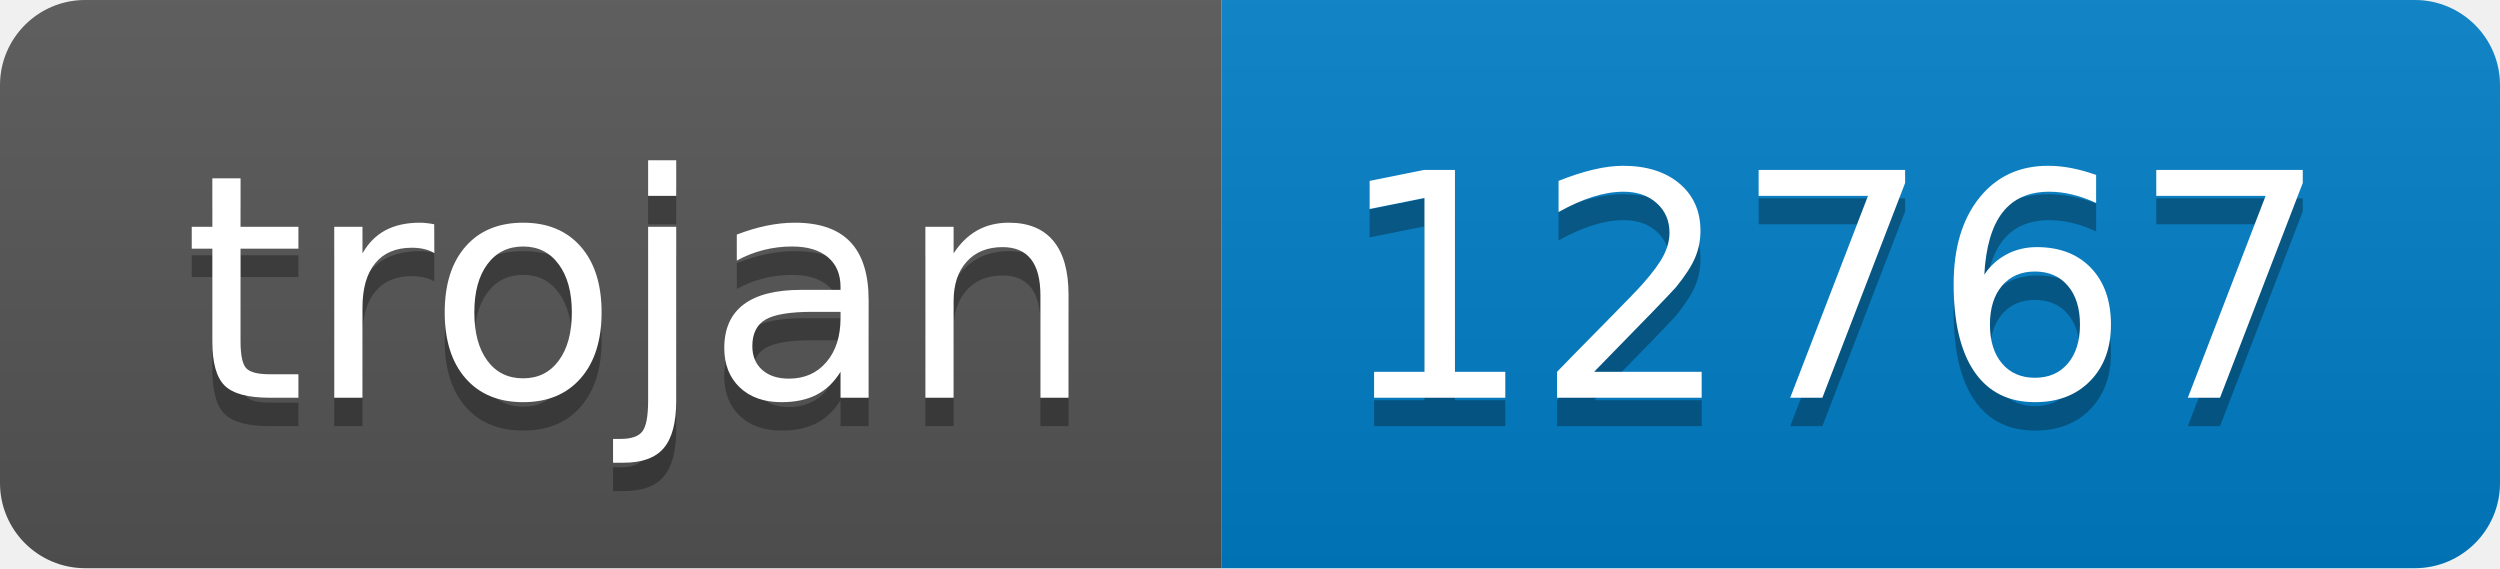
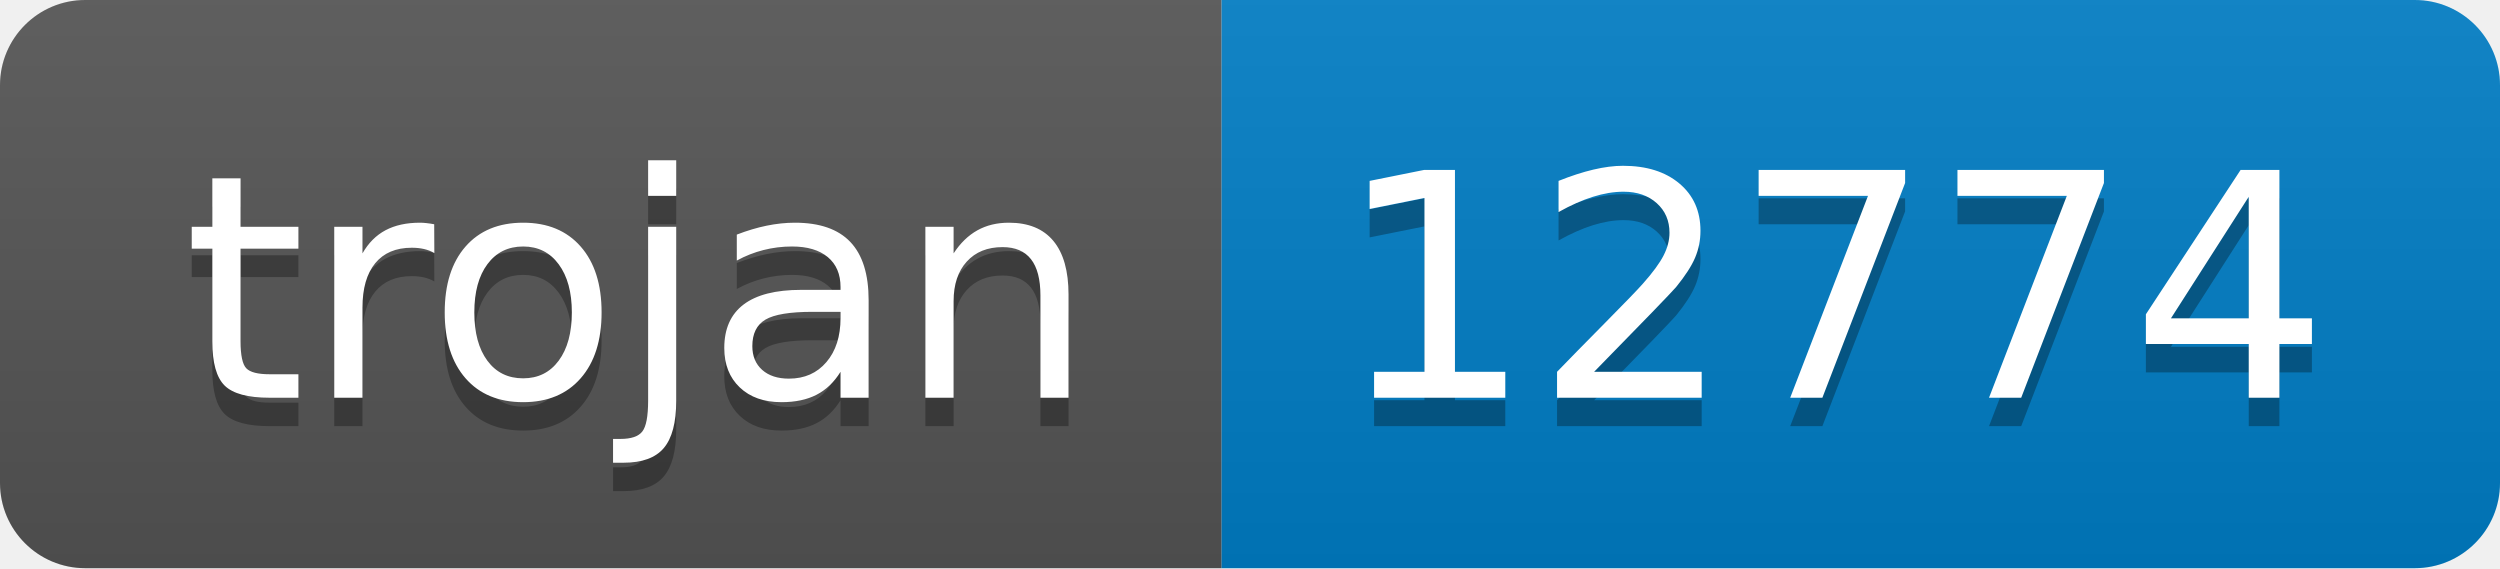
- <svg xmlns="http://www.w3.org/2000/svg" width="88" height="20" role="img" aria-label="trojan: 12767">
+ <svg xmlns="http://www.w3.org/2000/svg" width="88" height="20" role="img" aria-label="trojan: 12774">
  <linearGradient id="s" x2="0" y2="100%">
    <stop offset="0" stop-color="#bbb" stop-opacity=".1" />
    <stop offset="1" stop-opacity=".1" />
  </linearGradient>
  <clipPath id="r">
    <rect width="88" height="20" rx="3" fill="#fff" />
  </clipPath>
  <g clip-path="url(#r)">
    <rect width="43" height="20" fill="#555" />
    <rect x="43" width="45" height="20" fill="#007ec6" />
    <rect width="88" height="20" fill="url(#s)" />
  </g>
  <g fill="#fff" text-anchor="middle" font-family="Verdana,Geneva,DejaVu Sans,sans-serif" text-rendering="geometricPrecision" font-size="110">
    <text aria-hidden="true" x="225" y="150" fill="#010101" fill-opacity=".3" transform="scale(.1)" textLength="330">trojan</text>
    <text x="225" y="140" transform="scale(.1)" fill="#fff" textLength="330">trojan</text>
-     <text aria-hidden="true" x="645" y="150" fill="#010101" fill-opacity=".3" transform="scale(.1)" textLength="350">12767</text>
-     <text x="645" y="140" transform="scale(.1)" fill="#fff" textLength="350">12767</text>
+     <text aria-hidden="true" x="645" y="150" fill="#010101" fill-opacity=".3" transform="scale(.1)" textLength="350">12774</text>
+     <text x="645" y="140" transform="scale(.1)" fill="#fff" textLength="350">12774</text>
  </g>
</svg>
